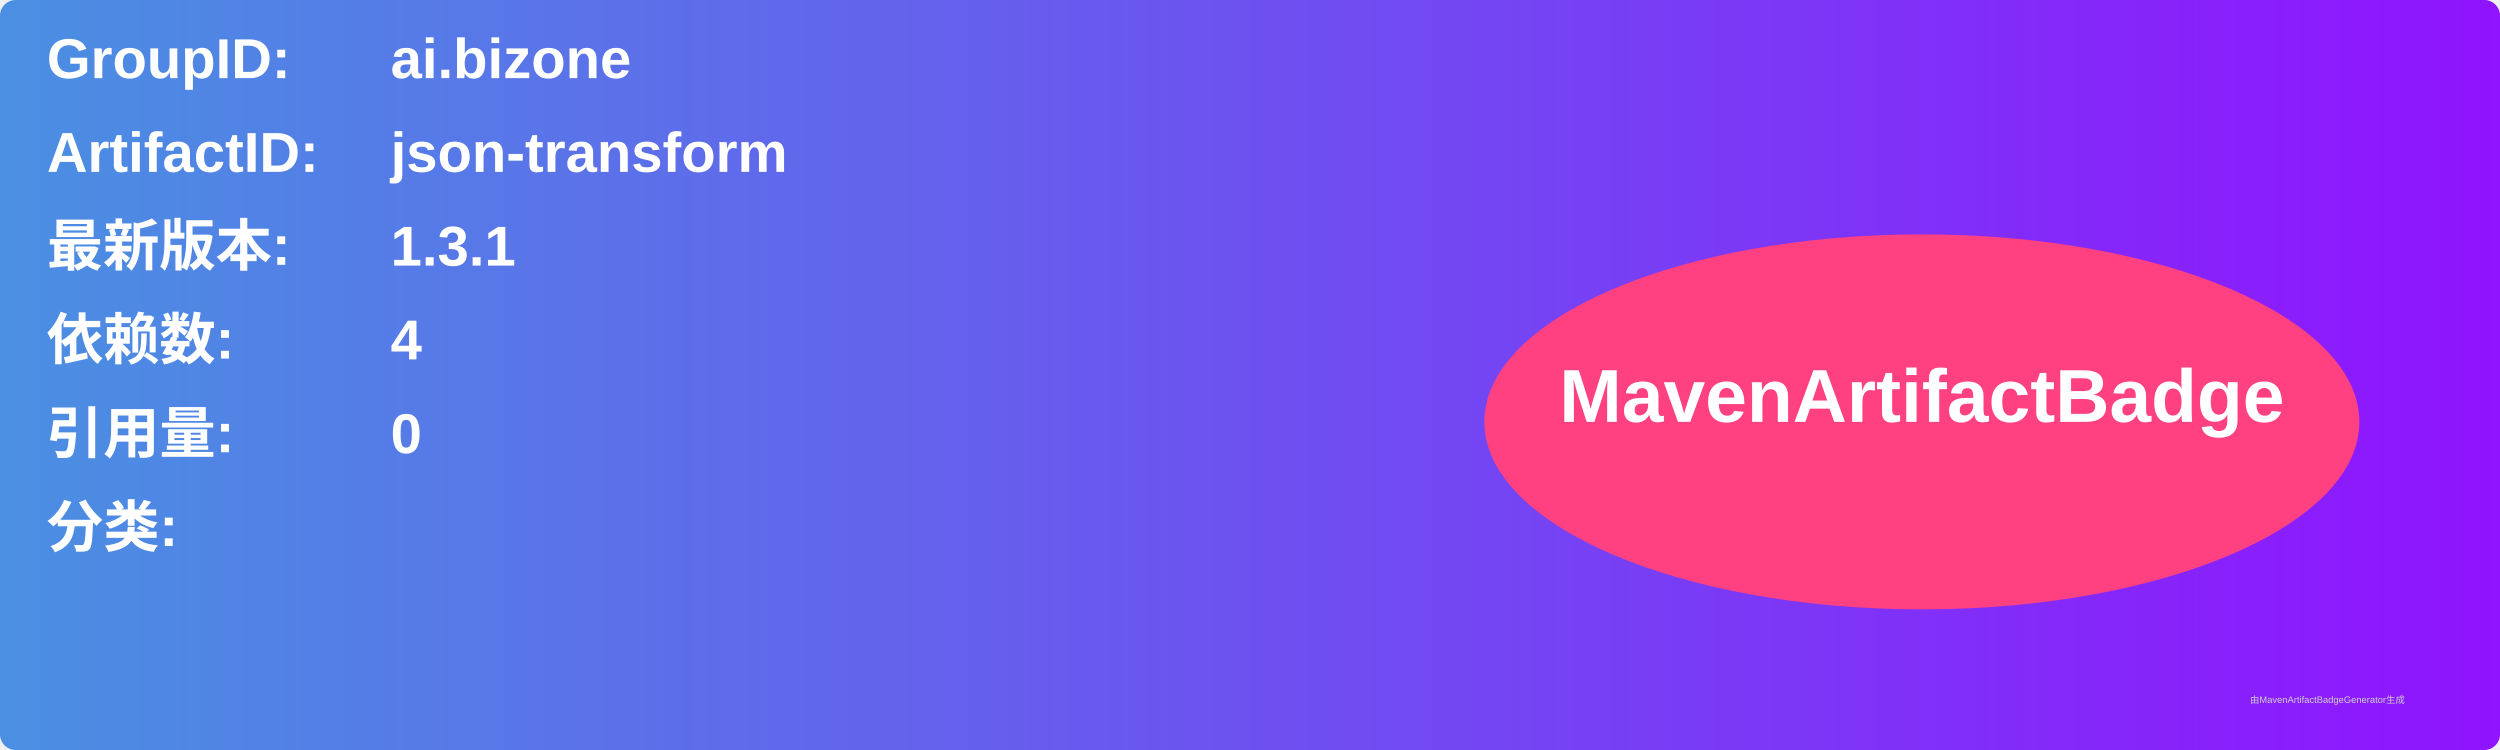
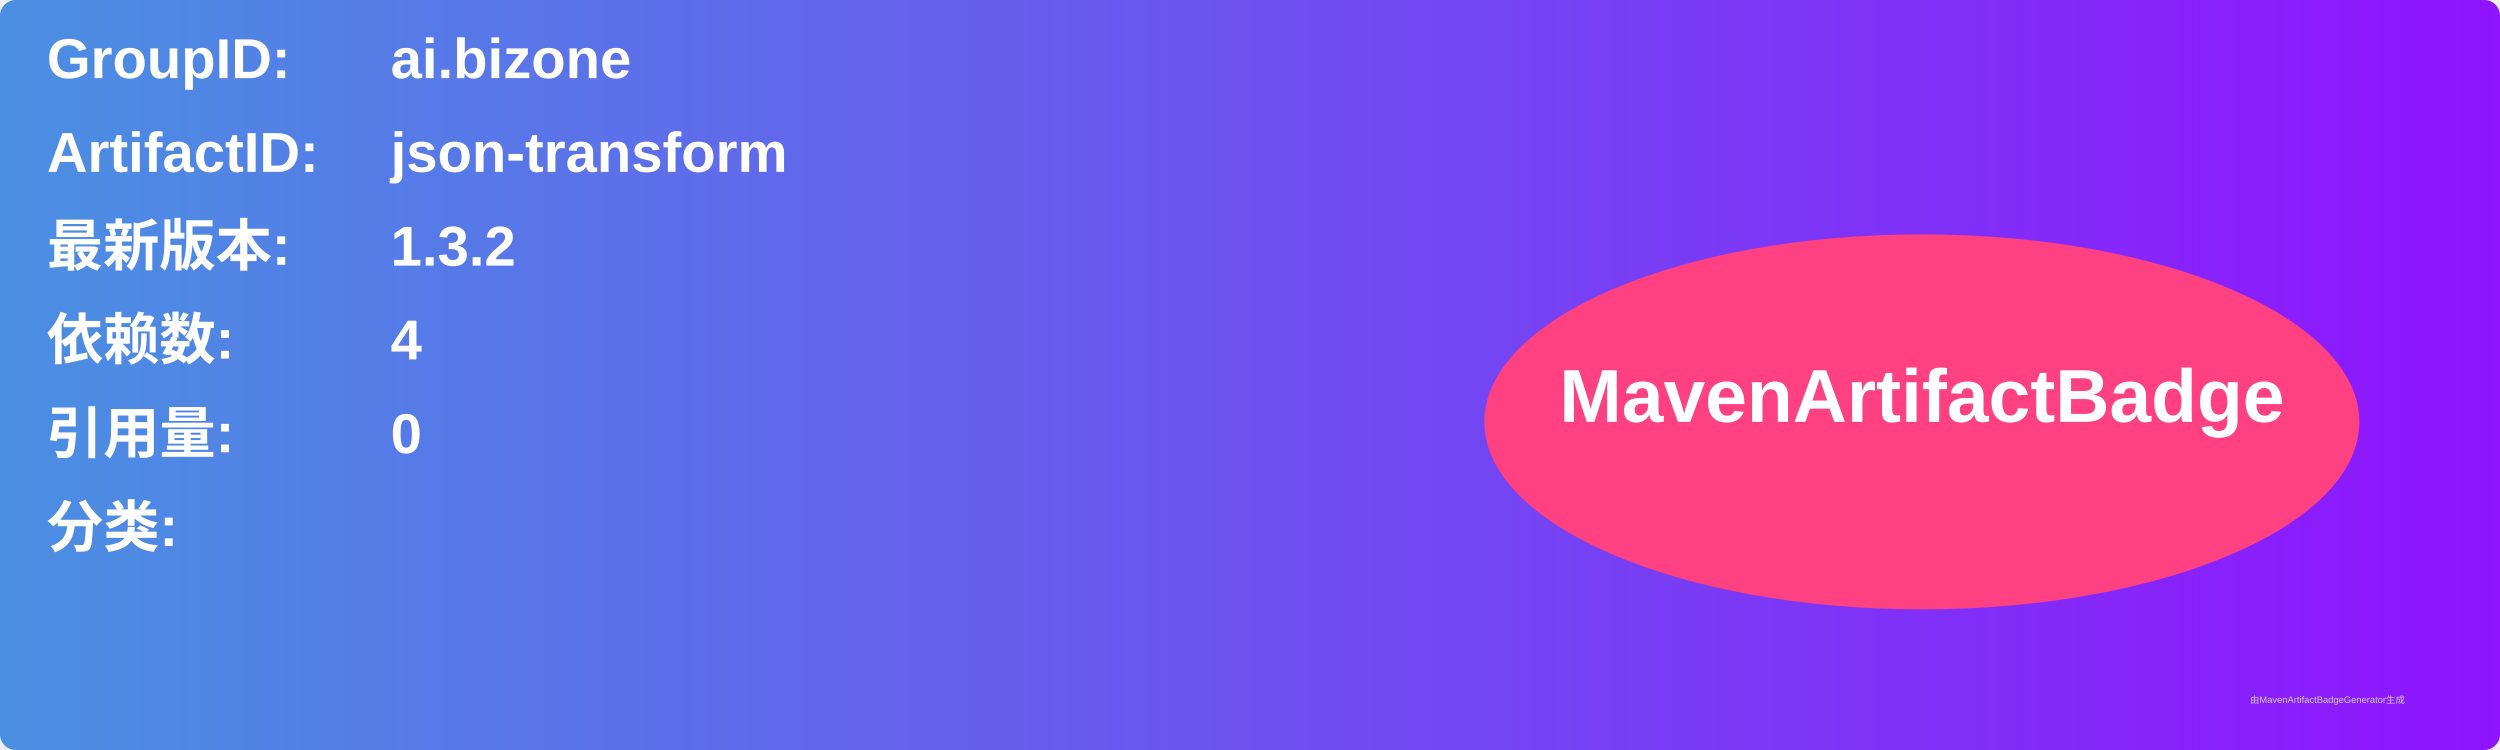
<svg xmlns="http://www.w3.org/2000/svg" width="800" height="240" viewBox="0 0 800 240">
  <linearGradient id="grad" x1="0%" y1="0%" x2="100%" y2="0%">
    <stop offset="0%" stop-color="#4a90e2" />
    <stop offset="100%" stop-color="#9013fe" />
  </linearGradient>
  <rect width="100%" height="100%" rx="5" ry="5" fill="url(#grad)" />
  <g transform="translate(15, 15)">
    <text x="0" y="10" font-family="Arial" font-size="18" fill="white" font-weight="bold" width="260">GroupID:</text>
    <text x="110" y="10" font-family="Arial" font-size="18" fill="white" font-weight="bold" width="460">ai.bizone</text>
    <text x="0" y="40" font-family="Arial" font-size="18" fill="white" font-weight="bold" width="260">ArtifactID:</text>
    <text x="110" y="40" font-family="Arial" font-size="18" fill="white" font-weight="bold" width="460">json-transform</text>
    <text x="0" y="70" font-family="Arial" font-size="18" fill="white" font-weight="bold">最新版本:</text>
    <text x="110" y="70" font-family="Arial" font-size="18" fill="white" font-weight="bold">
-       <tspan font-weight="bold">1.3.1</tspan>
+       <tspan font-weight="bold">1.3.2</tspan>
    </text>
    <text x="0" y="100" font-family="Arial" font-size="18" fill="white" font-weight="bold">依赖数: </text>
    <text x="110" y="100" font-family="Arial" font-size="18" fill="white">
      <tspan font-weight="bold">4</tspan>
    </text>
    <text x="0" y="130" font-family="Arial" font-size="18" fill="white" font-weight="bold">引用量: </text>
    <text x="110" y="130" font-family="Arial" font-size="18" fill="white">
      <tspan font-weight="bold">0</tspan>
    </text>
    <text x="0" y="160" font-family="Arial" font-size="18" fill="white" font-weight="bold">分类:</text>
    <text x="10" y="190" font-family="Arial" font-size="10" fill="white">
      <tspan font-weight="bold" />
    </text>
    <ellipse cx="600" cy="120" rx="140" ry="60" fill="#ff4081" />
    <text x="600" y="120" text-anchor="middle" font-family="Arial" font-size="24" fill="white" font-weight="bold">MavenArtifactBadge</text>
  </g>
  <text x="720" y="225" font-family="Arial" font-size="3" fill="#d0d0d0">由MavenArtifactBadgeGenerator生成</text>
</svg>
